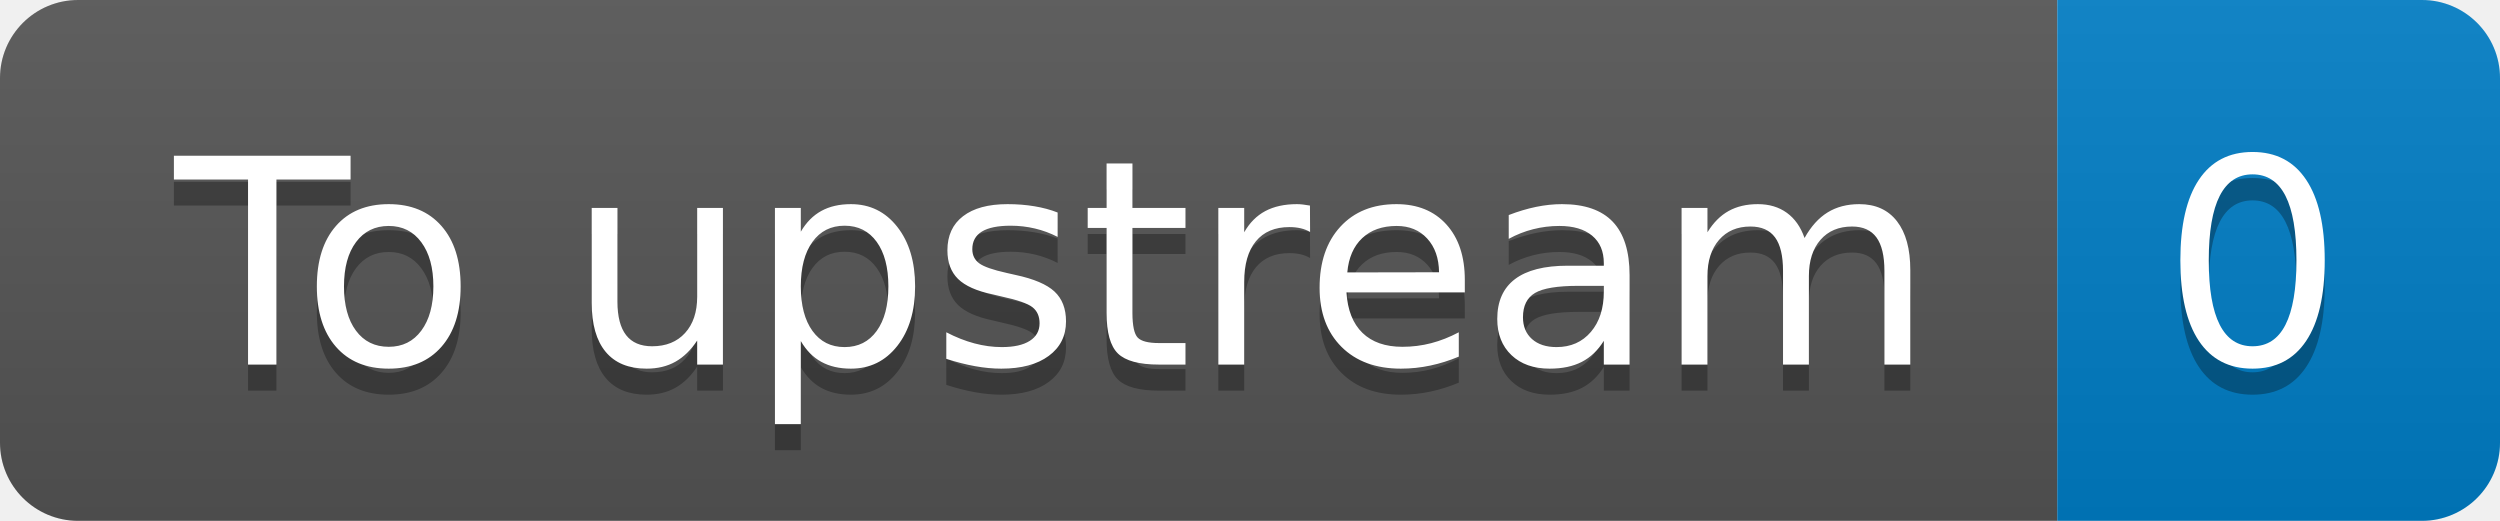
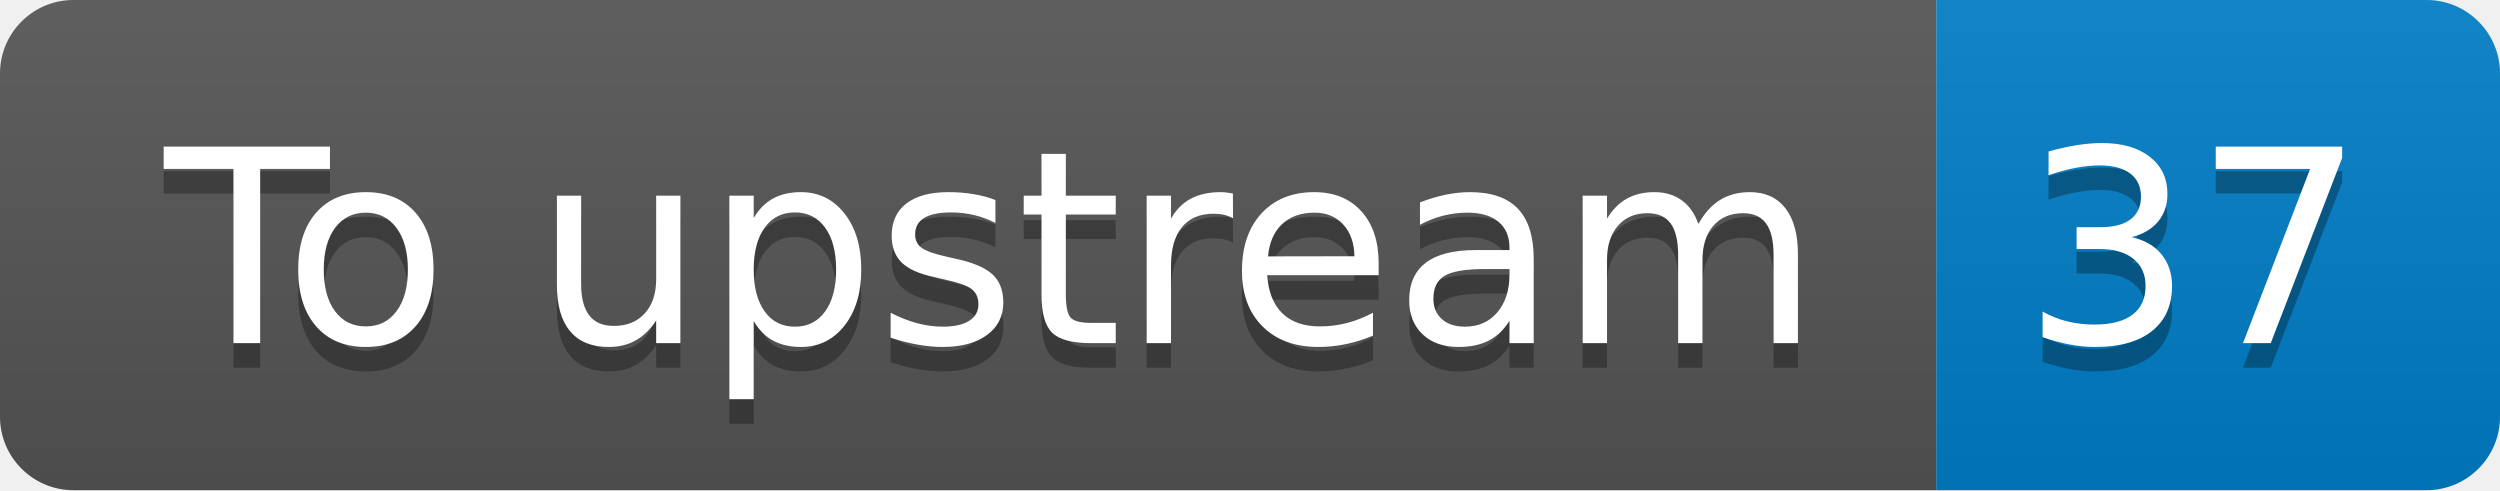
- <svg xmlns="http://www.w3.org/2000/svg" width="96" height="20" role="img" aria-label="To upstream: 0">
+ <svg xmlns="http://www.w3.org/2000/svg" width="102" height="20" role="img" aria-label="To upstream: 37">
  <linearGradient id="s" x2="0" y2="100%">
    <stop offset="0" stop-color="#bbb" stop-opacity=".1" />
    <stop offset="1" stop-opacity=".1" />
  </linearGradient>
  <clipPath id="r">
-     <rect width="96" height="20" rx="3" fill="#fff" />
+     <rect width="102" height="20" rx="3" fill="#fff" />
  </clipPath>
  <g clip-path="url(#r)">
    <rect width="79" height="20" fill="#555" />
-     <rect x="79" width="17" height="20" fill="#007ec6" />
-     <rect width="96" height="20" fill="url(#s)" />
+     <rect x="79" width="23" height="20" fill="#007ec6" />
+     <rect width="102" height="20" fill="url(#s)" />
  </g>
  <g fill="#fff" text-anchor="middle" font-family="Verdana,Geneva,DejaVu Sans,sans-serif" text-rendering="geometricPrecision" font-size="110">
    <text aria-hidden="true" x="405" y="150" fill="#010101" fill-opacity=".3" transform="scale(.1)" textLength="690">To upstream</text>
    <text x="405" y="140" transform="scale(.1)" fill="#fff" textLength="690">To upstream</text>
-     <text aria-hidden="true" x="865" y="150" fill="#010101" fill-opacity=".3" transform="scale(.1)" textLength="70">0</text>
-     <text x="865" y="140" transform="scale(.1)" fill="#fff" textLength="70">0</text>
+     <text aria-hidden="true" x="895" y="150" fill="#010101" fill-opacity=".3" transform="scale(.1)" textLength="130">37</text>
+     <text x="895" y="140" transform="scale(.1)" fill="#fff" textLength="130">37</text>
  </g>
</svg>
